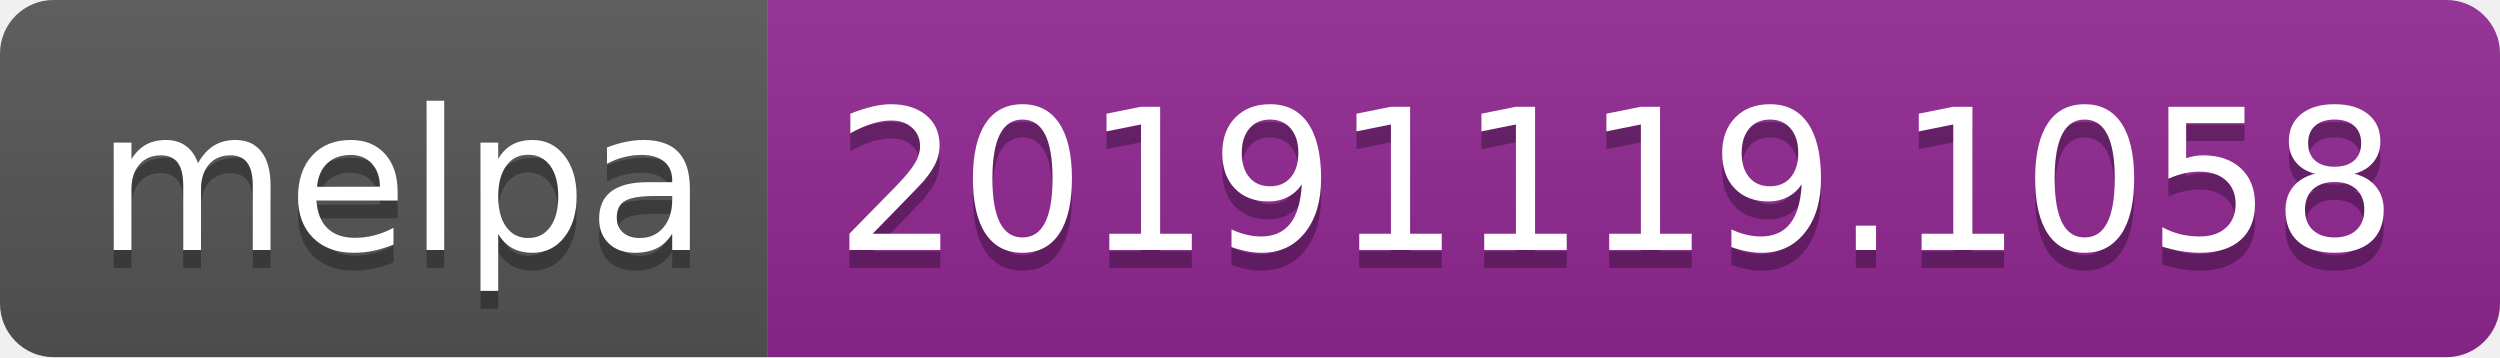
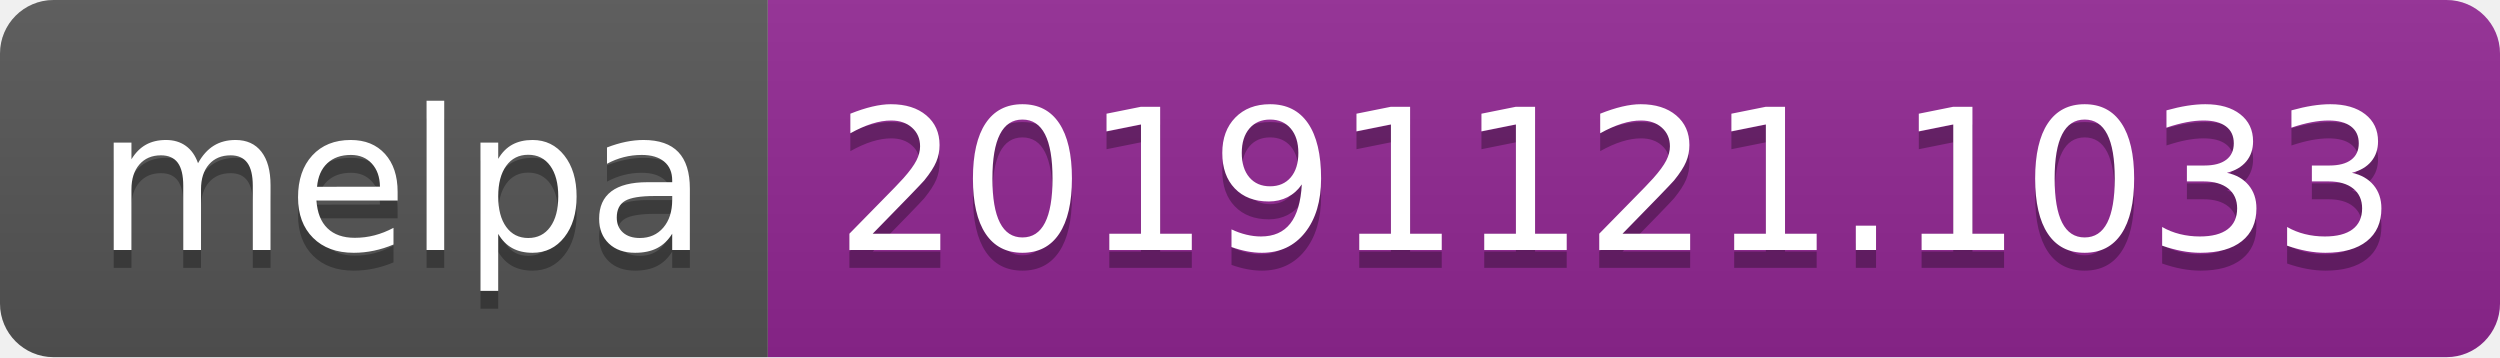
<svg xmlns="http://www.w3.org/2000/svg" width="140" height="20">
  <linearGradient id="b" x2="0" y2="100%">
    <stop offset="0" stop-color="#bbb" stop-opacity=".1" />
    <stop offset="1" stop-opacity=".1" />
  </linearGradient>
  <clipPath id="a">
    <rect width="140" height="20" rx="3" fill="#fff" />
  </clipPath>
  <g clip-path="url(#a)">
    <path fill="#555" d="M0 0h43v20H0z" />
    <path fill="#922793" d="M43 0h97v20H43z" />
    <path fill="url(#b)" d="M0 0h140v20H0z" />
  </g>
  <g fill="#fff" text-anchor="middle" font-family="DejaVu Sans,Verdana,Geneva,sans-serif" font-size="110">
    <text x="225" y="150" fill="#010101" fill-opacity=".3" transform="scale(.1)" textLength="330">melpa</text>
    <text x="225" y="140" transform="scale(.1)" textLength="330">melpa</text>
-     <text x="905" y="150" fill="#010101" fill-opacity=".3" transform="scale(.1)" textLength="870">20191119.1058</text>
-     <text x="905" y="140" transform="scale(.1)" textLength="870">20191119.1058</text>
+     <text x="905" y="150" fill="#010101" fill-opacity=".3" transform="scale(.1)" textLength="870">20191121.1033</text>
+     <text x="905" y="140" transform="scale(.1)" textLength="870">20191121.1033</text>
  </g>
</svg>
